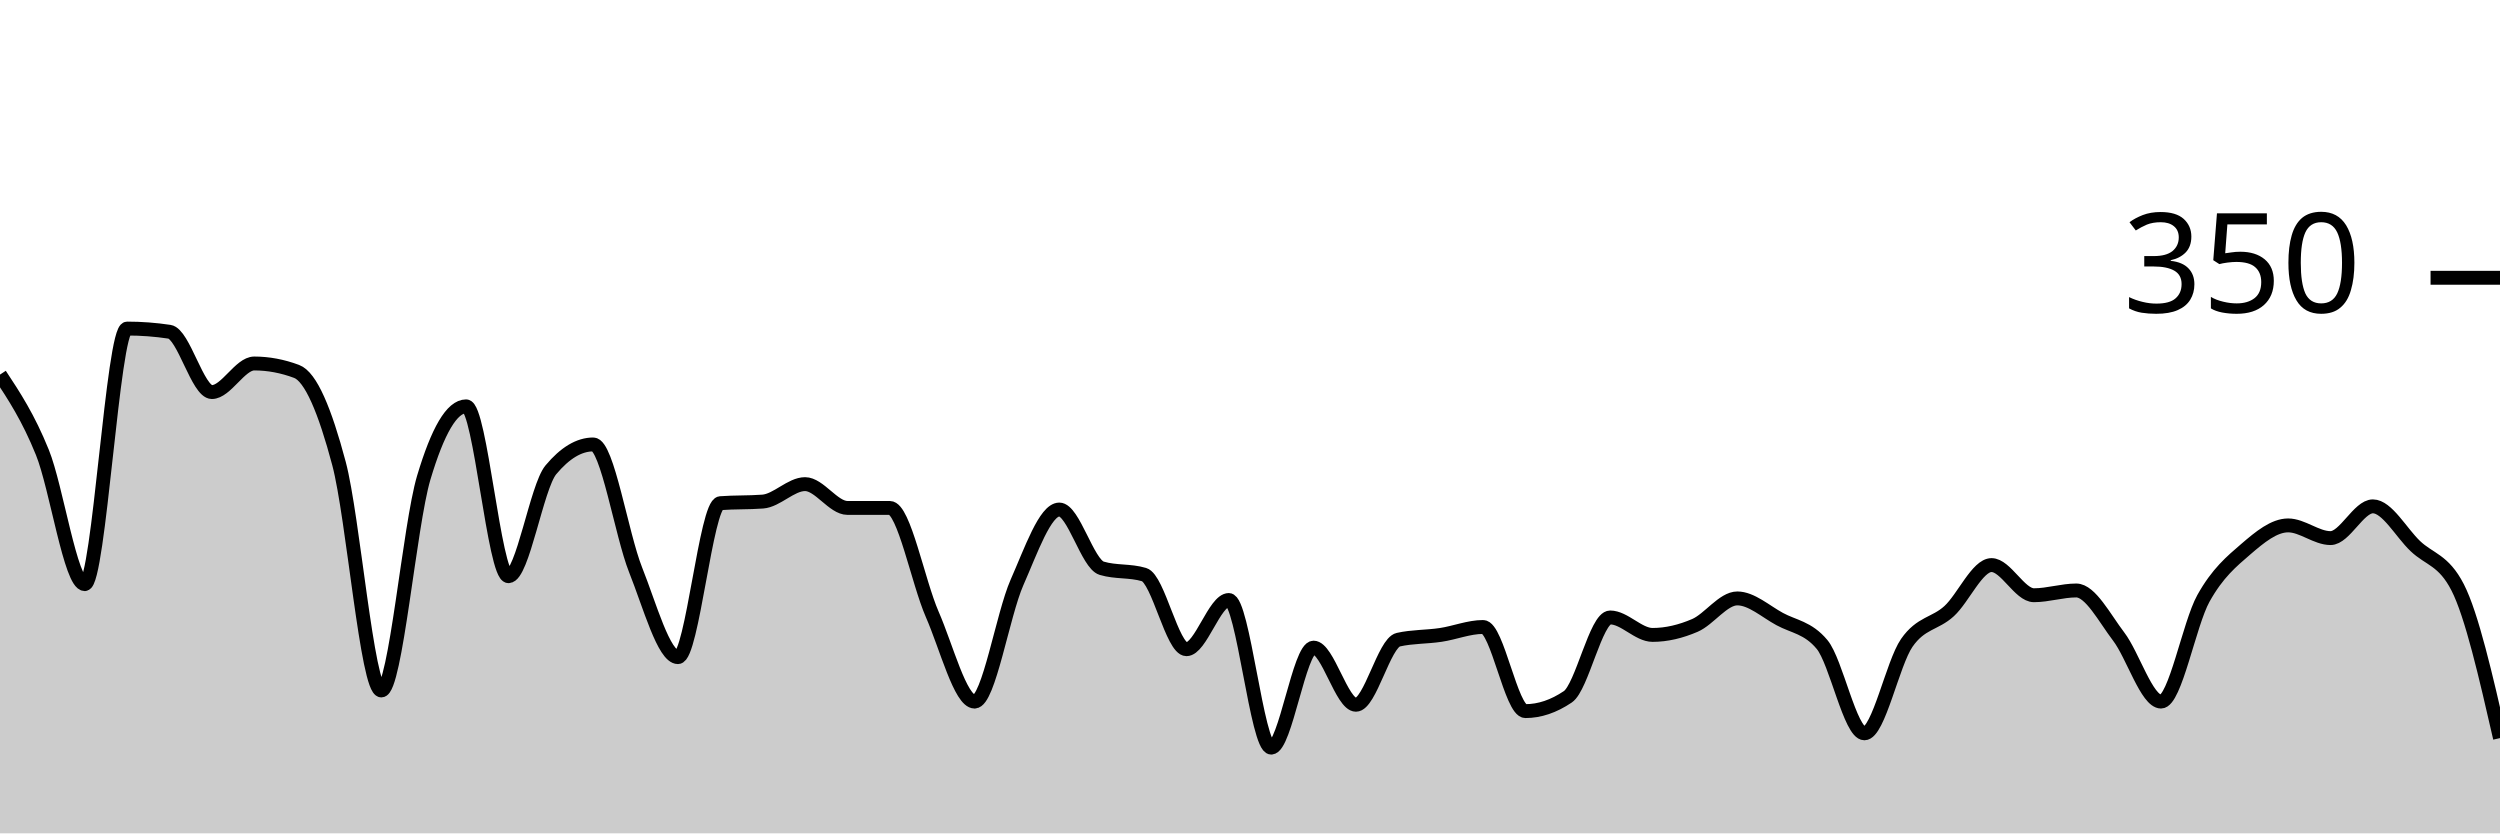
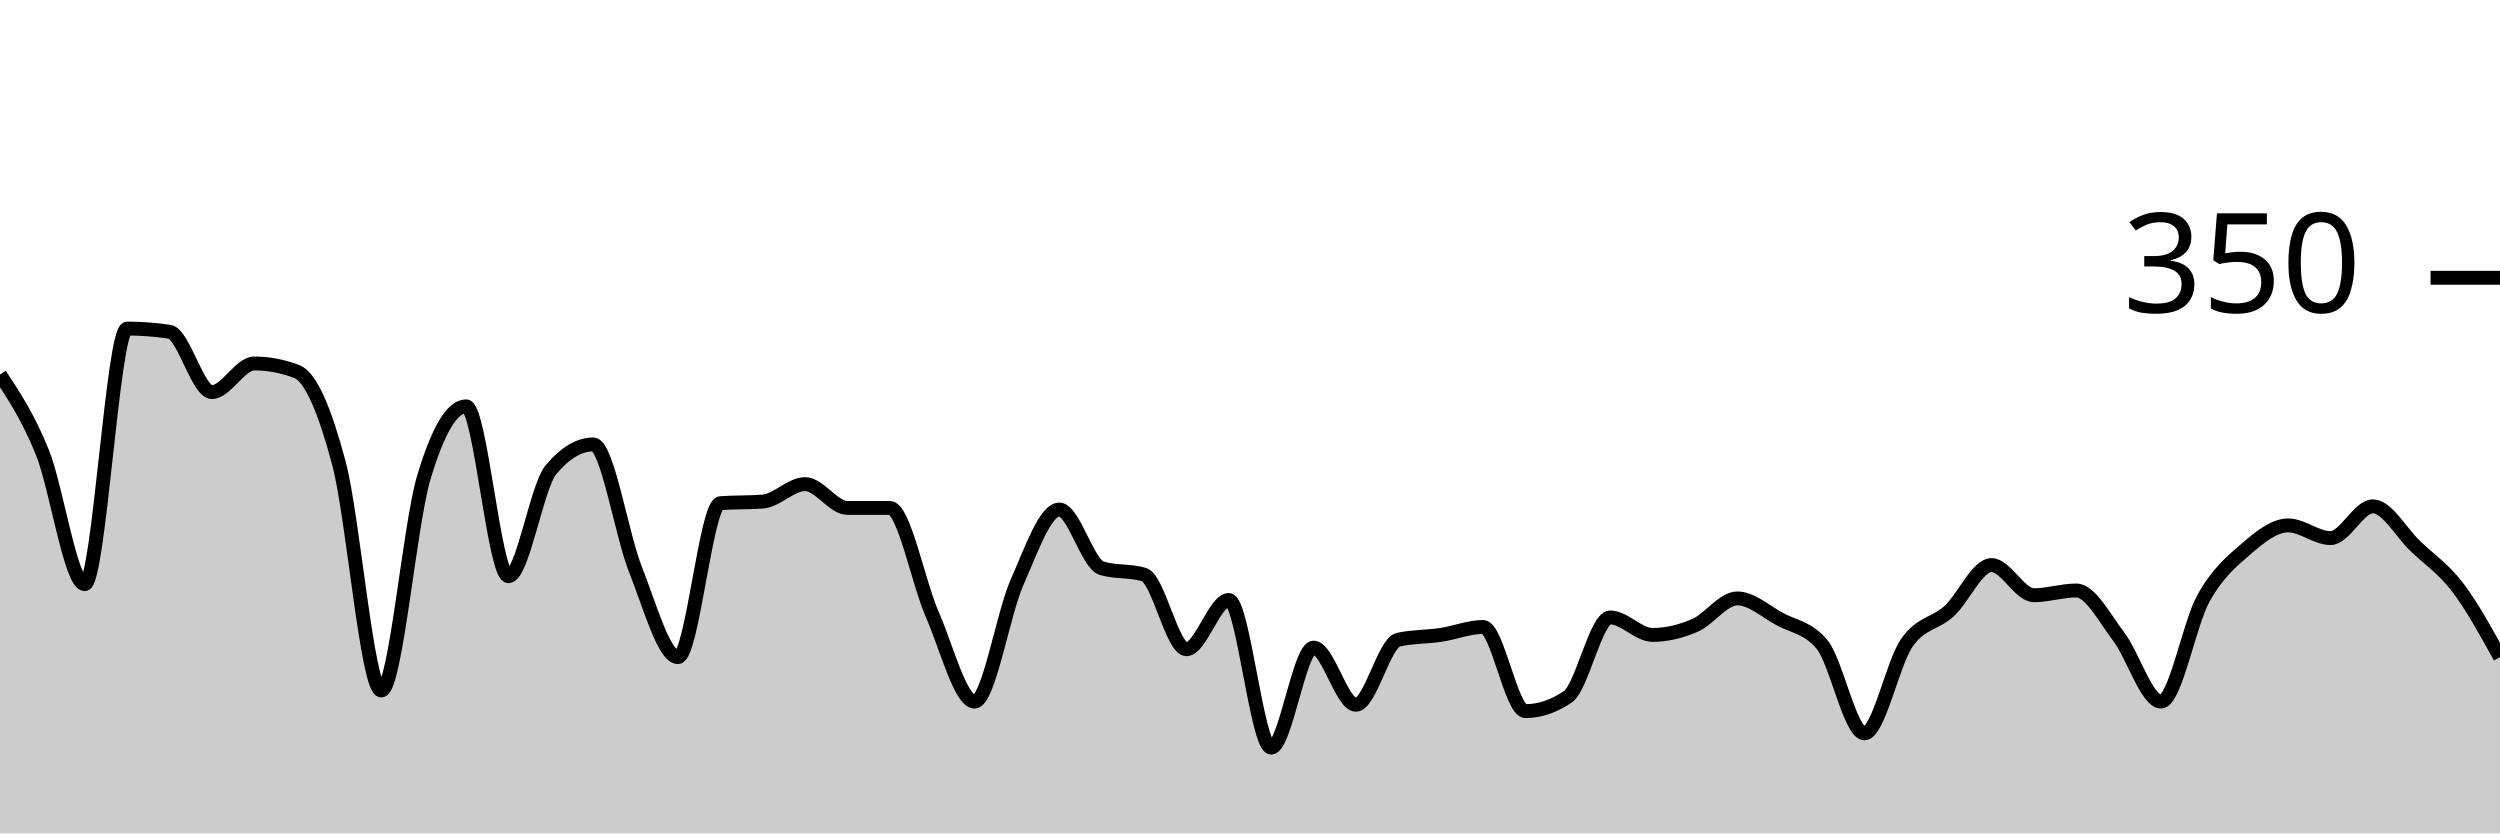
<svg xmlns="http://www.w3.org/2000/svg" viewBox="0 0 180 60">
  <g transform="translate(0,20)">
-     <path class="area" fill="rgba(0, 0, 0, 0.2)" d="M0,6.971C1.017,8.514,2.034,10.057,3.051,12.571C4.068,15.086,5.085,22.057,6.102,22.057C7.119,22.057,8.136,3.657,9.153,3.657C10.169,3.657,11.186,3.733,12.203,3.886C13.22,4.038,14.237,8.229,15.254,8.229C16.271,8.229,17.288,6.171,18.305,6.171C19.322,6.171,20.339,6.362,21.356,6.743C22.373,7.124,23.39,9.543,24.407,13.371C25.424,17.2,26.441,29.714,27.458,29.714C28.475,29.714,29.492,17.81,30.508,14.4C31.525,10.99,32.542,9.257,33.559,9.257C34.576,9.257,35.593,21.486,36.61,21.486C37.627,21.486,38.644,15.048,39.661,13.829C40.678,12.61,41.695,12,42.712,12C43.729,12,44.746,18.476,45.763,21.029C46.78,23.581,47.797,27.314,48.814,27.314C49.831,27.314,50.847,16.305,51.864,16.229C52.881,16.152,53.898,16.19,54.915,16.114C55.932,16.038,56.949,14.857,57.966,14.857C58.983,14.857,60,16.571,61.017,16.571C62.034,16.571,63.051,16.571,64.068,16.571C65.085,16.571,66.102,21.905,67.119,24.229C68.136,26.552,69.153,30.514,70.169,30.514C71.186,30.514,72.203,24.248,73.22,21.943C74.237,19.638,75.254,16.686,76.271,16.686C77.288,16.686,78.305,20.61,79.322,20.914C80.339,21.219,81.356,21.067,82.373,21.371C83.39,21.676,84.407,26.743,85.424,26.743C86.441,26.743,87.458,23.2,88.475,23.2C89.492,23.2,90.508,33.829,91.525,33.829C92.542,33.829,93.559,26.629,94.576,26.629C95.593,26.629,96.61,30.743,97.627,30.743C98.644,30.743,99.661,26.286,100.678,26.057C101.695,25.829,102.712,25.867,103.729,25.714C104.746,25.562,105.763,25.143,106.78,25.143C107.797,25.143,108.814,31.2,109.831,31.2C110.847,31.2,111.864,30.857,112.881,30.171C113.898,29.486,114.915,24.457,115.932,24.457C116.949,24.457,117.966,25.714,118.983,25.714C120,25.714,121.017,25.467,122.034,25.029C123.051,24.59,124.068,23.086,125.085,23.086C126.102,23.086,127.119,24.019,128.136,24.571C129.153,25.124,130.169,25.181,131.186,26.4C132.203,27.619,133.22,32.8,134.237,32.8C135.254,32.8,136.271,27.752,137.288,26.286C138.305,24.819,139.322,24.933,140.339,24C141.356,23.067,142.373,20.686,143.39,20.686C144.407,20.686,145.424,22.857,146.441,22.857C147.458,22.857,148.475,22.514,149.492,22.514C150.508,22.514,151.525,24.495,152.542,25.829C153.559,27.162,154.576,30.514,155.593,30.514C156.61,30.514,157.627,24.914,158.644,23.086C159.661,21.257,160.678,20.419,161.695,19.543C162.712,18.667,163.729,17.829,164.746,17.829C165.763,17.829,166.78,18.743,167.797,18.743C168.814,18.743,169.831,16.457,170.847,16.457C171.864,16.457,172.881,18.343,173.898,19.314C174.915,20.286,175.932,20.305,176.949,22.286C177.966,24.267,178.983,28.705,180,33.143L180,40C178.983,40,177.966,40,176.949,40C175.932,40,174.915,40,173.898,40C172.881,40,171.864,40,170.847,40C169.831,40,168.814,40,167.797,40C166.78,40,165.763,40,164.746,40C163.729,40,162.712,40,161.695,40C160.678,40,159.661,40,158.644,40C157.627,40,156.61,40,155.593,40C154.576,40,153.559,40,152.542,40C151.525,40,150.508,40,149.492,40C148.475,40,147.458,40,146.441,40C145.424,40,144.407,40,143.39,40C142.373,40,141.356,40,140.339,40C139.322,40,138.305,40,137.288,40C136.271,40,135.254,40,134.237,40C133.22,40,132.203,40,131.186,40C130.169,40,129.153,40,128.136,40C127.119,40,126.102,40,125.085,40C124.068,40,123.051,40,122.034,40C121.017,40,120,40,118.983,40C117.966,40,116.949,40,115.932,40C114.915,40,113.898,40,112.881,40C111.864,40,110.847,40,109.831,40C108.814,40,107.797,40,106.78,40C105.763,40,104.746,40,103.729,40C102.712,40,101.695,40,100.678,40C99.661,40,98.644,40,97.627,40C96.61,40,95.593,40,94.576,40C93.559,40,92.542,40,91.525,40C90.508,40,89.492,40,88.475,40C87.458,40,86.441,40,85.424,40C84.407,40,83.39,40,82.373,40C81.356,40,80.339,40,79.322,40C78.305,40,77.288,40,76.271,40C75.254,40,74.237,40,73.22,40C72.203,40,71.186,40,70.169,40C69.153,40,68.136,40,67.119,40C66.102,40,65.085,40,64.068,40C63.051,40,62.034,40,61.017,40C60,40,58.983,40,57.966,40C56.949,40,55.932,40,54.915,40C53.898,40,52.881,40,51.864,40C50.847,40,49.831,40,48.814,40C47.797,40,46.78,40,45.763,40C44.746,40,43.729,40,42.712,40C41.695,40,40.678,40,39.661,40C38.644,40,37.627,40,36.61,40C35.593,40,34.576,40,33.559,40C32.542,40,31.525,40,30.508,40C29.492,40,28.475,40,27.458,40C26.441,40,25.424,40,24.407,40C23.39,40,22.373,40,21.356,40C20.339,40,19.322,40,18.305,40C17.288,40,16.271,40,15.254,40C14.237,40,13.22,40,12.203,40C11.186,40,10.169,40,9.153,40C8.136,40,7.119,40,6.102,40C5.085,40,4.068,40,3.051,40C2.034,40,1.017,40,0,40Z" />
-     <path class="line" stroke="black" fill="none" d="M0,6.971C1.017,8.514,2.034,10.057,3.051,12.571C4.068,15.086,5.085,22.057,6.102,22.057C7.119,22.057,8.136,3.657,9.153,3.657C10.169,3.657,11.186,3.733,12.203,3.886C13.22,4.038,14.237,8.229,15.254,8.229C16.271,8.229,17.288,6.171,18.305,6.171C19.322,6.171,20.339,6.362,21.356,6.743C22.373,7.124,23.39,9.543,24.407,13.371C25.424,17.2,26.441,29.714,27.458,29.714C28.475,29.714,29.492,17.81,30.508,14.4C31.525,10.99,32.542,9.257,33.559,9.257C34.576,9.257,35.593,21.486,36.61,21.486C37.627,21.486,38.644,15.048,39.661,13.829C40.678,12.61,41.695,12,42.712,12C43.729,12,44.746,18.476,45.763,21.029C46.78,23.581,47.797,27.314,48.814,27.314C49.831,27.314,50.847,16.305,51.864,16.229C52.881,16.152,53.898,16.19,54.915,16.114C55.932,16.038,56.949,14.857,57.966,14.857C58.983,14.857,60,16.571,61.017,16.571C62.034,16.571,63.051,16.571,64.068,16.571C65.085,16.571,66.102,21.905,67.119,24.229C68.136,26.552,69.153,30.514,70.169,30.514C71.186,30.514,72.203,24.248,73.22,21.943C74.237,19.638,75.254,16.686,76.271,16.686C77.288,16.686,78.305,20.61,79.322,20.914C80.339,21.219,81.356,21.067,82.373,21.371C83.39,21.676,84.407,26.743,85.424,26.743C86.441,26.743,87.458,23.2,88.475,23.2C89.492,23.2,90.508,33.829,91.525,33.829C92.542,33.829,93.559,26.629,94.576,26.629C95.593,26.629,96.61,30.743,97.627,30.743C98.644,30.743,99.661,26.286,100.678,26.057C101.695,25.829,102.712,25.867,103.729,25.714C104.746,25.562,105.763,25.143,106.78,25.143C107.797,25.143,108.814,31.2,109.831,31.2C110.847,31.2,111.864,30.857,112.881,30.171C113.898,29.486,114.915,24.457,115.932,24.457C116.949,24.457,117.966,25.714,118.983,25.714C120,25.714,121.017,25.467,122.034,25.029C123.051,24.59,124.068,23.086,125.085,23.086C126.102,23.086,127.119,24.019,128.136,24.571C129.153,25.124,130.169,25.181,131.186,26.4C132.203,27.619,133.22,32.8,134.237,32.8C135.254,32.8,136.271,27.752,137.288,26.286C138.305,24.819,139.322,24.933,140.339,24C141.356,23.067,142.373,20.686,143.39,20.686C144.407,20.686,145.424,22.857,146.441,22.857C147.458,22.857,148.475,22.514,149.492,22.514C150.508,22.514,151.525,24.495,152.542,25.829C153.559,27.162,154.576,30.514,155.593,30.514C156.61,30.514,157.627,24.914,158.644,23.086C159.661,21.257,160.678,20.419,161.695,19.543C162.712,18.667,163.729,17.829,164.746,17.829C165.763,17.829,166.78,18.743,167.797,18.743C168.814,18.743,169.831,16.457,170.847,16.457C171.864,16.457,172.881,18.343,173.898,19.314C174.915,20.286,175.932,20.305,176.949,22.286C177.966,24.267,178.983,28.705,180,33.143" />
+     <path class="area" fill="rgba(0, 0, 0, 0.2)" d="M0,6.971C1.017,8.514,2.034,10.057,3.051,12.571C4.068,15.086,5.085,22.057,6.102,22.057C7.119,22.057,8.136,3.657,9.153,3.657C10.169,3.657,11.186,3.733,12.203,3.886C13.22,4.038,14.237,8.229,15.254,8.229C16.271,8.229,17.288,6.171,18.305,6.171C19.322,6.171,20.339,6.362,21.356,6.743C22.373,7.124,23.39,9.543,24.407,13.371C25.424,17.2,26.441,29.714,27.458,29.714C28.475,29.714,29.492,17.81,30.508,14.4C31.525,10.99,32.542,9.257,33.559,9.257C34.576,9.257,35.593,21.486,36.61,21.486C37.627,21.486,38.644,15.048,39.661,13.829C40.678,12.61,41.695,12,42.712,12C43.729,12,44.746,18.476,45.763,21.029C46.78,23.581,47.797,27.314,48.814,27.314C49.831,27.314,50.847,16.305,51.864,16.229C52.881,16.152,53.898,16.19,54.915,16.114C55.932,16.038,56.949,14.857,57.966,14.857C58.983,14.857,60,16.571,61.017,16.571C62.034,16.571,63.051,16.571,64.068,16.571C65.085,16.571,66.102,21.905,67.119,24.229C68.136,26.552,69.153,30.514,70.169,30.514C71.186,30.514,72.203,24.248,73.22,21.943C74.237,19.638,75.254,16.686,76.271,16.686C77.288,16.686,78.305,20.61,79.322,20.914C80.339,21.219,81.356,21.067,82.373,21.371C83.39,21.676,84.407,26.743,85.424,26.743C86.441,26.743,87.458,23.2,88.475,23.2C89.492,23.2,90.508,33.829,91.525,33.829C92.542,33.829,93.559,26.629,94.576,26.629C95.593,26.629,96.61,30.743,97.627,30.743C98.644,30.743,99.661,26.286,100.678,26.057C101.695,25.829,102.712,25.867,103.729,25.714C104.746,25.562,105.763,25.143,106.78,25.143C107.797,25.143,108.814,31.2,109.831,31.2C110.847,31.2,111.864,30.857,112.881,30.171C113.898,29.486,114.915,24.457,115.932,24.457C116.949,24.457,117.966,25.714,118.983,25.714C120,25.714,121.017,25.467,122.034,25.029C123.051,24.59,124.068,23.086,125.085,23.086C126.102,23.086,127.119,24.019,128.136,24.571C129.153,25.124,130.169,25.181,131.186,26.4C132.203,27.619,133.22,32.8,134.237,32.8C135.254,32.8,136.271,27.752,137.288,26.286C138.305,24.819,139.322,24.933,140.339,24C141.356,23.067,142.373,20.686,143.39,20.686C144.407,20.686,145.424,22.857,146.441,22.857C147.458,22.857,148.475,22.514,149.492,22.514C150.508,22.514,151.525,24.495,152.542,25.829C153.559,27.162,154.576,30.514,155.593,30.514C156.61,30.514,157.627,24.914,158.644,23.086C159.661,21.257,160.678,20.419,161.695,19.543C162.712,18.667,163.729,17.829,164.746,17.829C165.763,17.829,166.78,18.743,167.797,18.743C168.814,18.743,169.831,16.457,170.847,16.457C171.864,16.457,172.881,18.343,173.898,19.314C174.915,20.286,175.932,20.952,176.949,22.286C177.966,23.619,178.983,25.467,180,27.314L180,40C178.983,40,177.966,40,176.949,40C175.932,40,174.915,40,173.898,40C172.881,40,171.864,40,170.847,40C169.831,40,168.814,40,167.797,40C166.78,40,165.763,40,164.746,40C163.729,40,162.712,40,161.695,40C160.678,40,159.661,40,158.644,40C157.627,40,156.61,40,155.593,40C154.576,40,153.559,40,152.542,40C151.525,40,150.508,40,149.492,40C148.475,40,147.458,40,146.441,40C145.424,40,144.407,40,143.39,40C142.373,40,141.356,40,140.339,40C139.322,40,138.305,40,137.288,40C136.271,40,135.254,40,134.237,40C133.22,40,132.203,40,131.186,40C130.169,40,129.153,40,128.136,40C127.119,40,126.102,40,125.085,40C124.068,40,123.051,40,122.034,40C121.017,40,120,40,118.983,40C117.966,40,116.949,40,115.932,40C114.915,40,113.898,40,112.881,40C111.864,40,110.847,40,109.831,40C108.814,40,107.797,40,106.78,40C105.763,40,104.746,40,103.729,40C102.712,40,101.695,40,100.678,40C99.661,40,98.644,40,97.627,40C96.61,40,95.593,40,94.576,40C93.559,40,92.542,40,91.525,40C90.508,40,89.492,40,88.475,40C87.458,40,86.441,40,85.424,40C84.407,40,83.39,40,82.373,40C81.356,40,80.339,40,79.322,40C78.305,40,77.288,40,76.271,40C75.254,40,74.237,40,73.22,40C72.203,40,71.186,40,70.169,40C69.153,40,68.136,40,67.119,40C66.102,40,65.085,40,64.068,40C63.051,40,62.034,40,61.017,40C60,40,58.983,40,57.966,40C56.949,40,55.932,40,54.915,40C53.898,40,52.881,40,51.864,40C50.847,40,49.831,40,48.814,40C47.797,40,46.78,40,45.763,40C44.746,40,43.729,40,42.712,40C41.695,40,40.678,40,39.661,40C38.644,40,37.627,40,36.61,40C35.593,40,34.576,40,33.559,40C32.542,40,31.525,40,30.508,40C29.492,40,28.475,40,27.458,40C26.441,40,25.424,40,24.407,40C23.39,40,22.373,40,21.356,40C20.339,40,19.322,40,18.305,40C17.288,40,16.271,40,15.254,40C14.237,40,13.22,40,12.203,40C11.186,40,10.169,40,9.153,40C8.136,40,7.119,40,6.102,40C5.085,40,4.068,40,3.051,40C2.034,40,1.017,40,0,40Z" />
+     <path class="line" stroke="black" fill="none" d="M0,6.971C1.017,8.514,2.034,10.057,3.051,12.571C4.068,15.086,5.085,22.057,6.102,22.057C7.119,22.057,8.136,3.657,9.153,3.657C10.169,3.657,11.186,3.733,12.203,3.886C13.22,4.038,14.237,8.229,15.254,8.229C16.271,8.229,17.288,6.171,18.305,6.171C19.322,6.171,20.339,6.362,21.356,6.743C22.373,7.124,23.39,9.543,24.407,13.371C25.424,17.2,26.441,29.714,27.458,29.714C28.475,29.714,29.492,17.81,30.508,14.4C31.525,10.99,32.542,9.257,33.559,9.257C34.576,9.257,35.593,21.486,36.61,21.486C37.627,21.486,38.644,15.048,39.661,13.829C40.678,12.61,41.695,12,42.712,12C43.729,12,44.746,18.476,45.763,21.029C46.78,23.581,47.797,27.314,48.814,27.314C49.831,27.314,50.847,16.305,51.864,16.229C52.881,16.152,53.898,16.19,54.915,16.114C55.932,16.038,56.949,14.857,57.966,14.857C58.983,14.857,60,16.571,61.017,16.571C62.034,16.571,63.051,16.571,64.068,16.571C65.085,16.571,66.102,21.905,67.119,24.229C68.136,26.552,69.153,30.514,70.169,30.514C71.186,30.514,72.203,24.248,73.22,21.943C74.237,19.638,75.254,16.686,76.271,16.686C77.288,16.686,78.305,20.61,79.322,20.914C80.339,21.219,81.356,21.067,82.373,21.371C83.39,21.676,84.407,26.743,85.424,26.743C86.441,26.743,87.458,23.2,88.475,23.2C89.492,23.2,90.508,33.829,91.525,33.829C92.542,33.829,93.559,26.629,94.576,26.629C95.593,26.629,96.61,30.743,97.627,30.743C98.644,30.743,99.661,26.286,100.678,26.057C101.695,25.829,102.712,25.867,103.729,25.714C104.746,25.562,105.763,25.143,106.78,25.143C107.797,25.143,108.814,31.2,109.831,31.2C110.847,31.2,111.864,30.857,112.881,30.171C113.898,29.486,114.915,24.457,115.932,24.457C116.949,24.457,117.966,25.714,118.983,25.714C120,25.714,121.017,25.467,122.034,25.029C123.051,24.59,124.068,23.086,125.085,23.086C126.102,23.086,127.119,24.019,128.136,24.571C129.153,25.124,130.169,25.181,131.186,26.4C132.203,27.619,133.22,32.8,134.237,32.8C135.254,32.8,136.271,27.752,137.288,26.286C138.305,24.819,139.322,24.933,140.339,24C141.356,23.067,142.373,20.686,143.39,20.686C144.407,20.686,145.424,22.857,146.441,22.857C147.458,22.857,148.475,22.514,149.492,22.514C150.508,22.514,151.525,24.495,152.542,25.829C153.559,27.162,154.576,30.514,155.593,30.514C156.61,30.514,157.627,24.914,158.644,23.086C159.661,21.257,160.678,20.419,161.695,19.543C162.712,18.667,163.729,17.829,164.746,17.829C165.763,17.829,166.78,18.743,167.797,18.743C168.814,18.743,169.831,16.457,170.847,16.457C171.864,16.457,172.881,18.343,173.898,19.314C174.915,20.286,175.932,20.952,176.949,22.286C177.966,23.619,178.983,25.467,180,27.314" />
    <path class="axis-ceiling" stroke-width="1" stroke="black" fill="none" d="M175,0L180,0" />
    <text class="axis-ceiling-label" font-family="sans-serif" text-anchor="end" font-size="10px" x="170" y="2.5">350</text>
  </g>
</svg>
